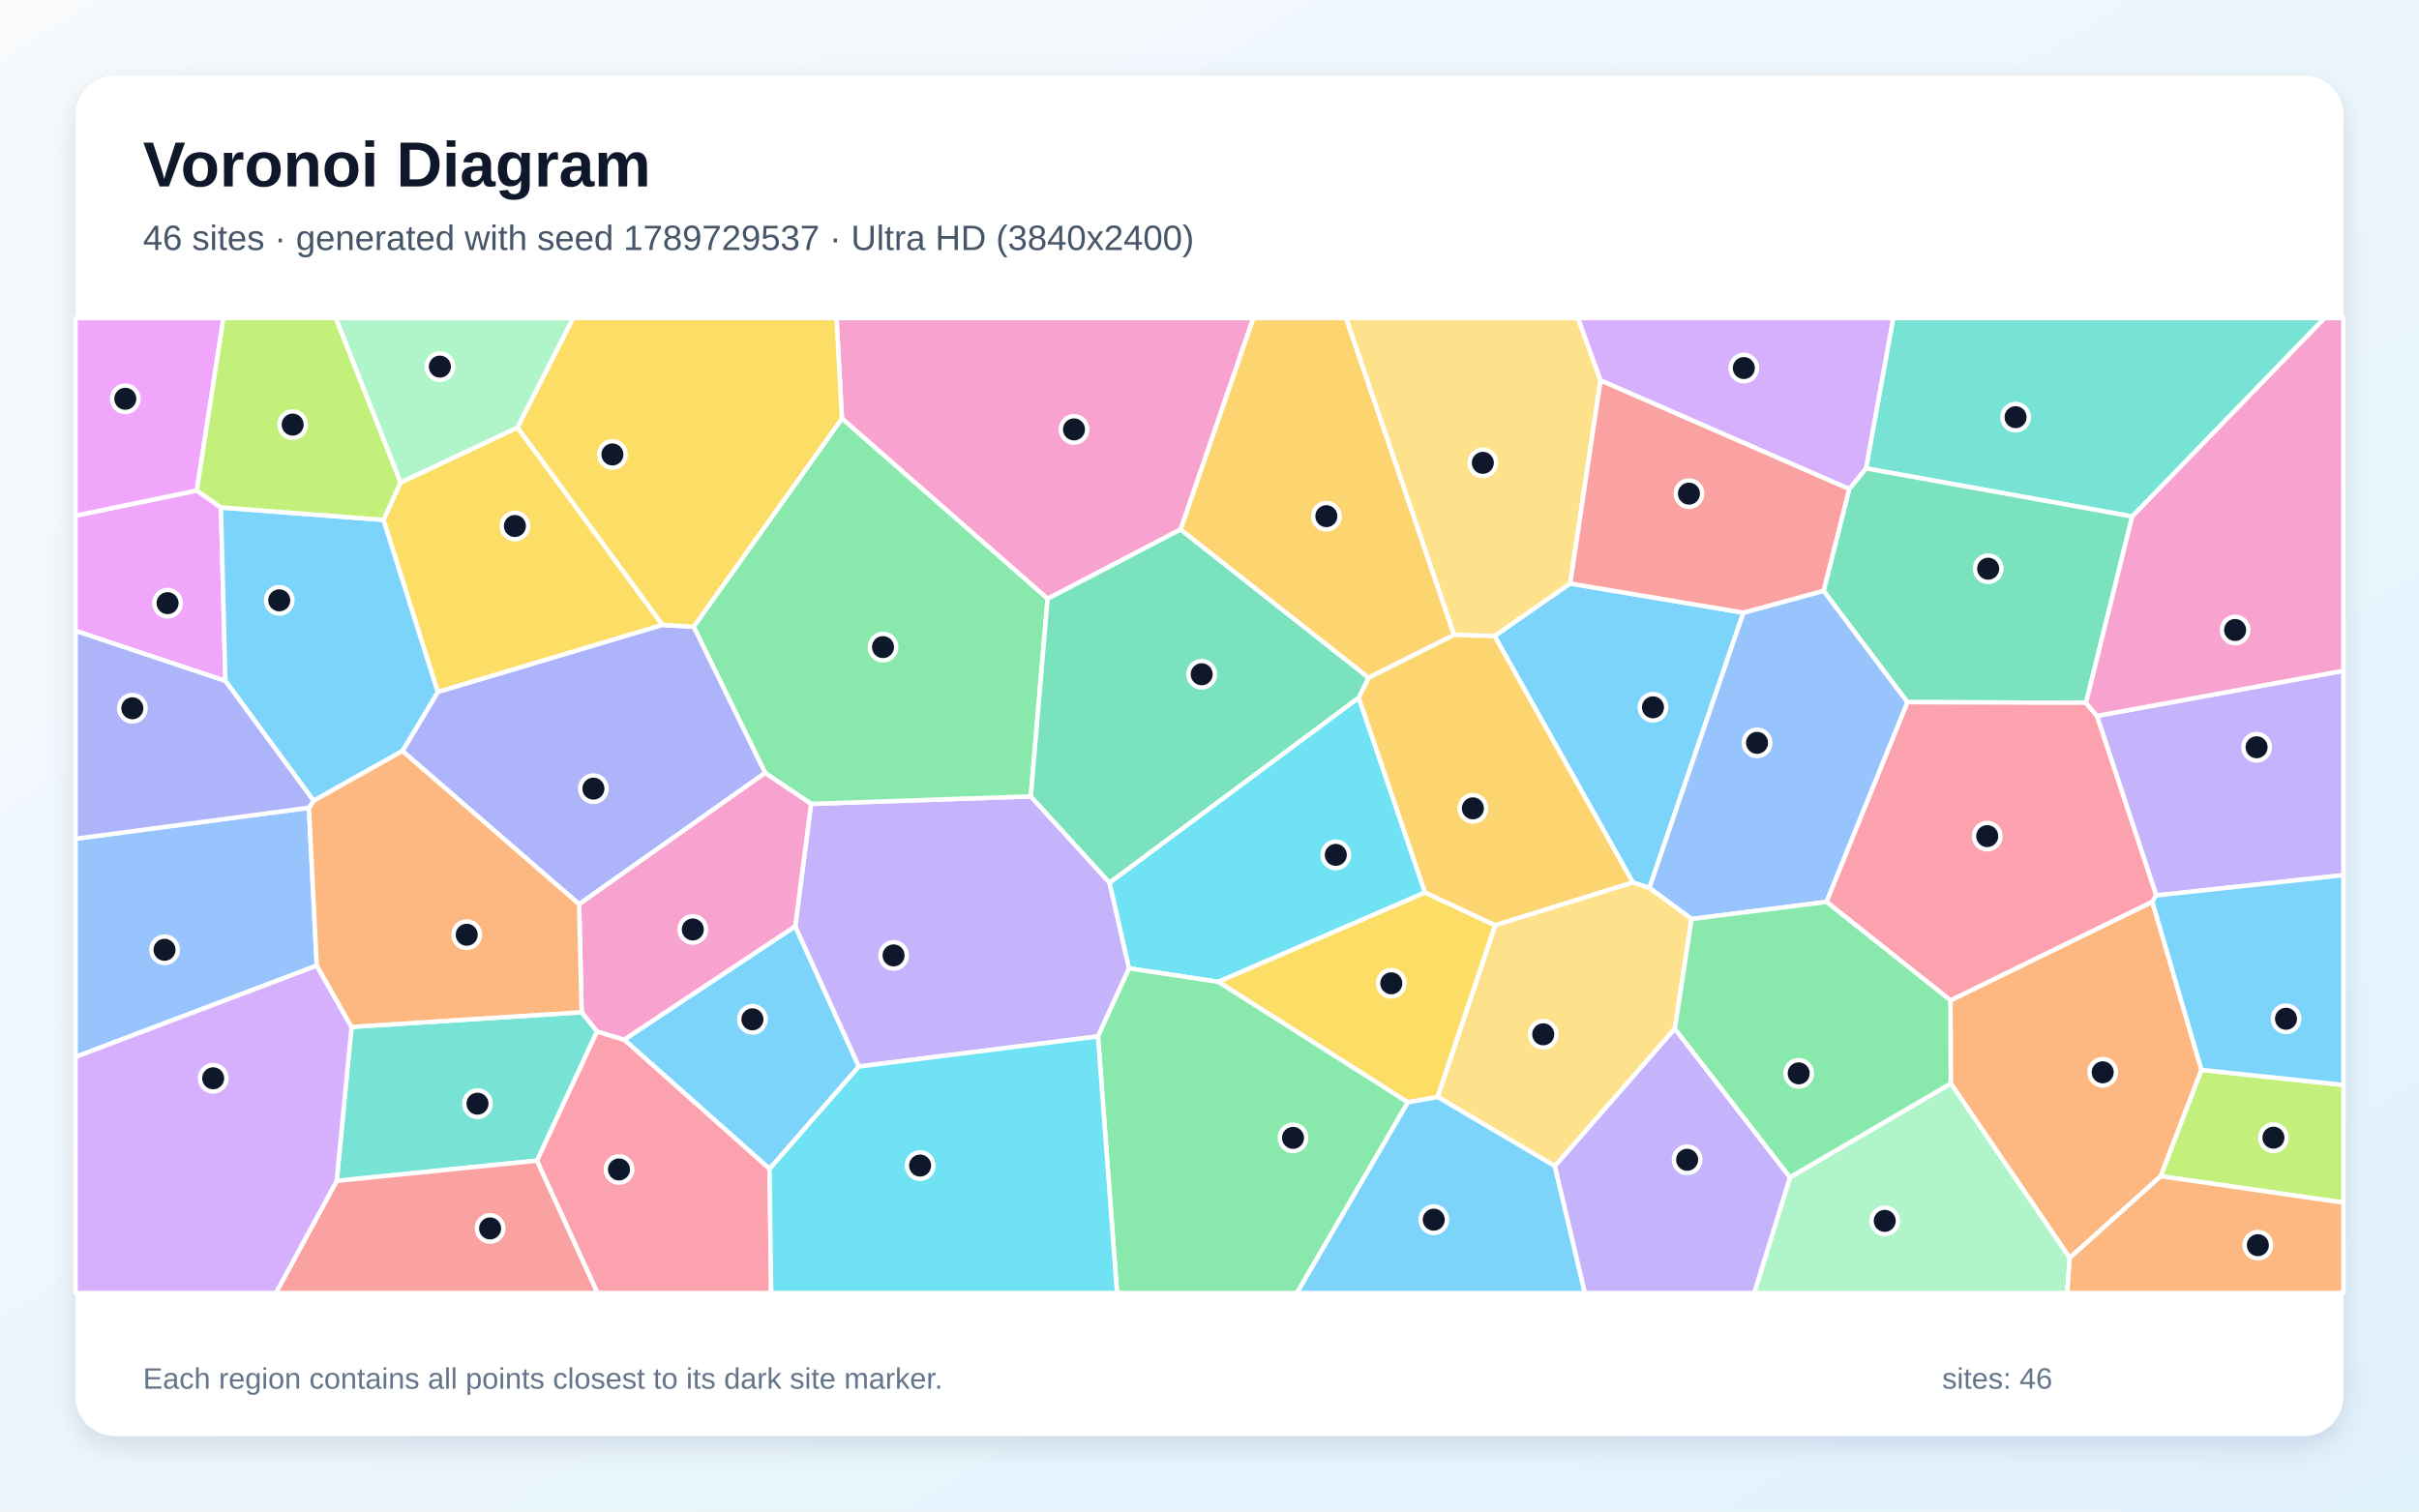
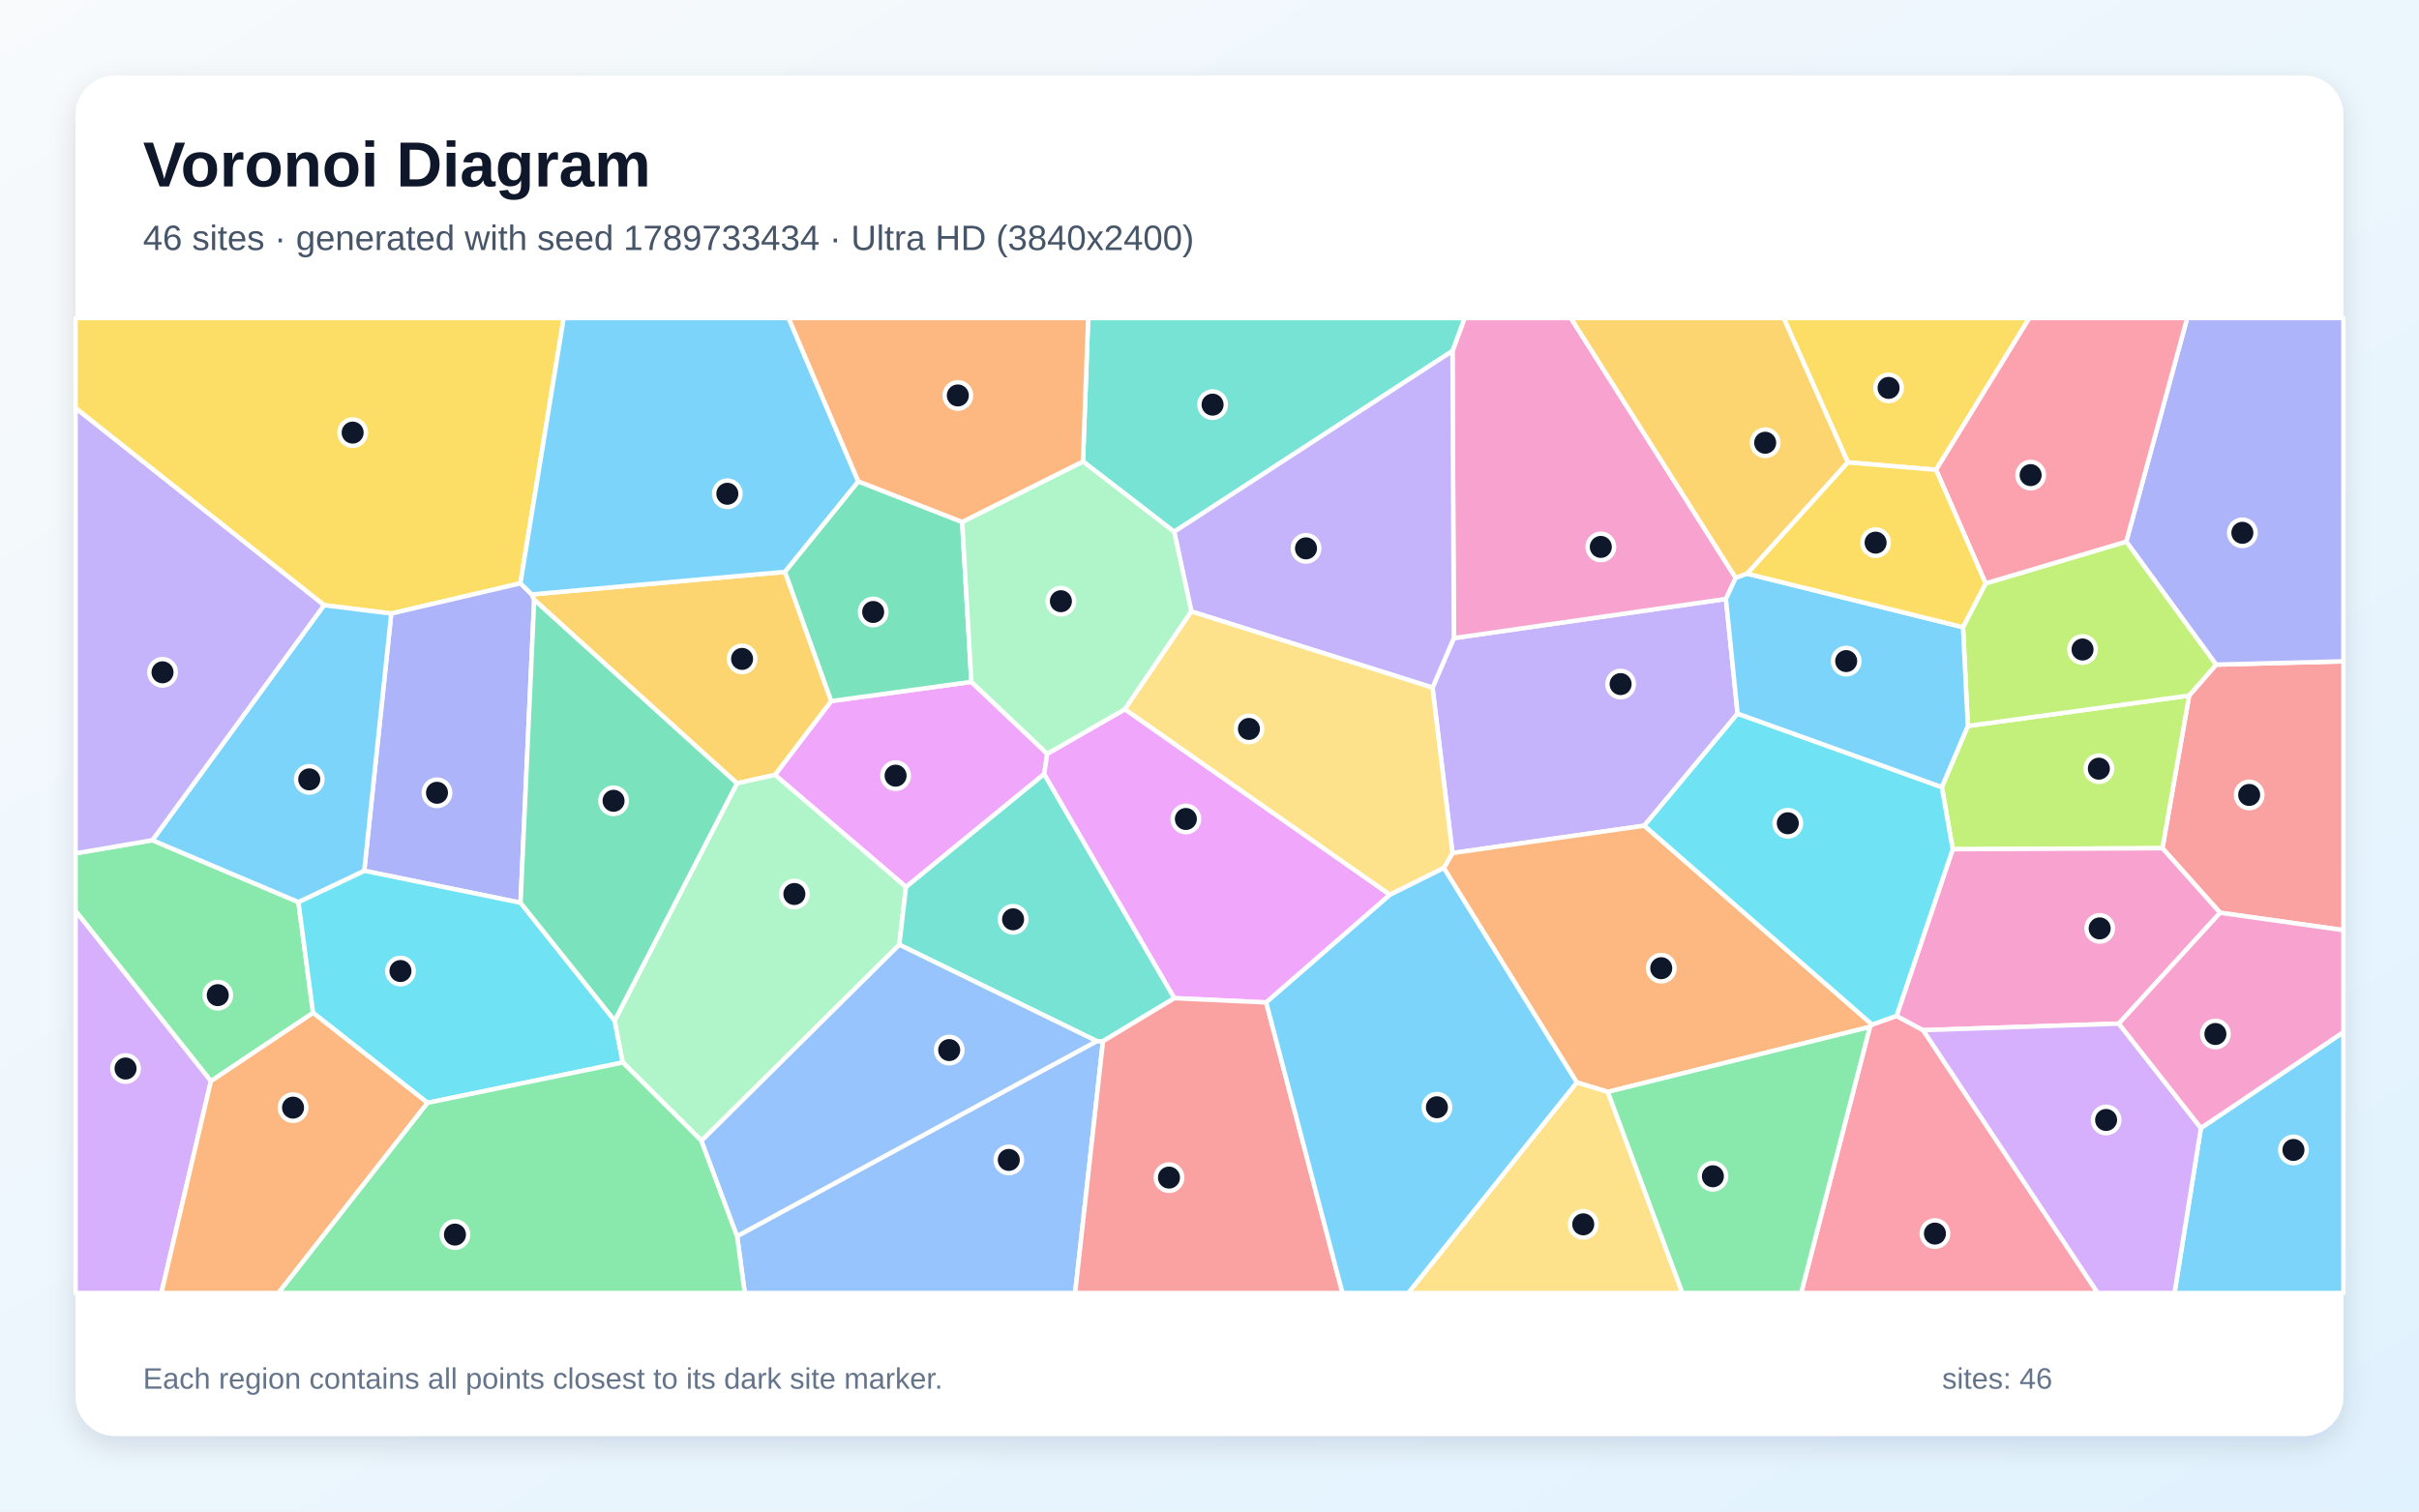
<svg xmlns="http://www.w3.org/2000/svg" width="3840" height="2400" viewBox="0 0 3840 2400" role="img" aria-labelledby="title description">
  <defs>
    <linearGradient id="background" x1="0" y1="0" x2="1" y2="1">
      <stop stop-color="#F8FAFC" />
      <stop offset="1" stop-color="#E0F2FE" />
    </linearGradient>
    <filter id="shadow" x="-5%" y="-5%" width="110%" height="110%">
      <feDropShadow dx="0" dy="15" stdDeviation="22" flood-color="#0F172A" flood-opacity=".12" />
    </filter>
  </defs>
  <rect width="3840" height="2400" fill="url(#background)" />
  <rect x="120" y="120" width="3600" height="2160" rx="63" fill="#FFFFFF" filter="url(#shadow)" />
  <g font-family="Arial, sans-serif">
    <text x="227" y="296" font-size="101" font-weight="700" fill="#0F172A">Voronoi Diagram</text>
-     <text x="227" y="397" font-size="56" fill="#475569">46 sites · generated with seed 1789729537 · Ultra HD (3840x2400)</text>
+     <text x="227" y="397" font-size="56" fill="#475569">46 sites · generated with seed 1789733434 · Ultra HD (3840x2400)</text>
  </g>
  <g stroke="#FFFFFF" stroke-width="7" stroke-linejoin="round">
-     <polygon points="1221.6,1856.0 990.7,1650.8 1262.4,1470.7 1363.4,1693.4" fill="#38BDF8" fill-opacity="0.65" />
-     <polygon points="1363.4,1693.4 1262.4,1470.7 1287.5,1276.4 1636.3,1264.5 1761.4,1401.6 1792.3,1537.6 1743.0,1645.6" fill="#A78BFA" fill-opacity="0.65" />
-     <polygon points="1874.2,840.7 1663.0,950.8 1336.5,664.5 1327.9,505.0 1989.7,505.0" fill="#F472B6" fill-opacity="0.65" />
-     <polygon points="3285.5,1997.3 3096.7,1720.5 3096.2,1588.4 3416.7,1431.8 3494.7,1698.8 3430.0,1867.6" fill="#FB923C" fill-opacity="0.65" />
-     <polygon points="1051.8,992.3 694.9,1098.9 608.7,825.5 635.8,766.2 821.6,678.7" fill="#FACC15" fill-opacity="0.65" />
-     <polygon points="1214.6,1227.3 1101.1,995.1 1336.5,664.5 1663.0,950.8 1636.3,1264.5 1287.5,1276.4" fill="#4ADE80" fill-opacity="0.65" />
-     <polygon points="923.3,1607.2 947.9,1637.7 852.5,1842.9 534.5,1875.0 558.0,1630.5" fill="#2DD4BF" fill-opacity="0.65" />
-     <polygon points="490.4,1282.5 502.9,1533.2 120.0,1678.2 120.0,1331.8" fill="#60A5FA" fill-opacity="0.65" />
-     <polygon points="312.4,778.9 350.8,805.8 357.8,1081.2 120.0,1001.7 120.0,818.7" fill="#E879F9" fill-opacity="0.65" />
-     <polygon points="2172.7,1076.1 2157.0,1107.9 1761.4,1401.6 1636.3,1264.5 1663.0,950.8 1874.2,840.7" fill="#34D399" fill-opacity="0.65" />
-     <polygon points="534.5,1875.0 852.5,1842.9 948.6,2053.0 437.9,2053.0" fill="#F87171" fill-opacity="0.65" />
-     <polygon points="919.3,1435.7 638.8,1192.5 694.9,1098.9 1051.8,992.3 1101.1,995.1 1214.6,1227.3" fill="#818CF8" fill-opacity="0.65" />
-     <polygon points="2308.3,1008.1 2172.7,1076.1 1874.2,840.7 1989.7,505.0 2136.9,505.0" fill="#FBBF24" fill-opacity="0.65" />
-     <polygon points="3430.0,1867.6 3494.7,1698.8 3720.0,1722.7 3720.0,1909.6" fill="#A3E635" fill-opacity="0.65" />
-     <polygon points="120.0,1678.2 502.9,1533.2 558.0,1630.5 534.5,1875.0 437.9,2053.0 120.0,2053.0" fill="#C084FC" fill-opacity="0.65" />
-     <polygon points="852.5,1842.9 947.9,1637.7 990.7,1650.8 1221.6,1856.0 1224.2,2053.0 948.6,2053.0" fill="#FB7185" fill-opacity="0.65" />
-     <polygon points="2262.2,1417.2 1934.0,1559.0 1792.3,1537.6 1761.4,1401.6 2157.0,1107.9" fill="#22D3EE" fill-opacity="0.65" />
-     <polygon points="821.6,678.7 635.8,766.2 532.9,505.0 910.0,505.0" fill="#86EFAC" fill-opacity="0.65" />
-     <polygon points="2540.8,603.8 2492.6,926.5 2372.6,1010.0 2308.3,1008.1 2136.9,505.0 2504.9,505.0" fill="#FCD34D" fill-opacity="0.65" />
-     <polygon points="2767.5,972.8 2618.3,1410.0 2592.0,1401.2 2372.6,1010.0 2492.6,926.5" fill="#38BDF8" fill-opacity="0.65" />
-     <polygon points="638.8,1192.5 497.8,1271.5 357.8,1081.2 350.8,805.8 608.7,825.5 694.9,1098.9" fill="#38BDF8" fill-opacity="0.65" />
-     <polygon points="3422.8,1421.8 3328.7,1136.7 3720.0,1065.0 3720.0,1389.6" fill="#A78BFA" fill-opacity="0.65" />
-     <polygon points="947.9,1637.7 923.3,1607.2 919.3,1435.7 1214.6,1227.3 1287.5,1276.4 1262.4,1470.7 990.7,1650.8" fill="#F472B6" fill-opacity="0.65" />
-     <polygon points="923.3,1607.2 558.0,1630.5 502.9,1533.2 490.4,1282.5 497.8,1271.5 638.8,1192.5 919.3,1435.7" fill="#FB923C" fill-opacity="0.65" />
-     <polygon points="2282.2,1741.8 2234.9,1750.3 1934.0,1559.0 2262.2,1417.2 2373.7,1469.2" fill="#FACC15" fill-opacity="0.65" />
-     <polygon points="1743.0,1645.6 1792.3,1537.6 1934.0,1559.0 2234.9,1750.3 2058.8,2053.0 1773.2,2053.0" fill="#4ADE80" fill-opacity="0.65" />
-     <polygon points="3384.8,820.1 2962.1,743.7 3005.3,505.0 3690.2,505.0" fill="#2DD4BF" fill-opacity="0.65" />
-     <polygon points="2685.3,1459.2 2618.3,1410.0 2767.5,972.8 2894.9,938.0 3028.1,1114.9 2899.5,1432.1" fill="#60A5FA" fill-opacity="0.65" />
-     <polygon points="312.4,778.9 120.0,818.7 120.0,505.0 354.7,505.0" fill="#E879F9" fill-opacity="0.65" />
-     <polygon points="2935.5,776.2 2962.1,743.7 3384.8,820.1 3311.4,1115.9 3028.1,1114.9 2894.9,938.0" fill="#34D399" fill-opacity="0.65" />
-     <polygon points="2935.5,776.2 2894.9,938.0 2767.5,972.8 2492.6,926.5 2540.8,603.8" fill="#F87171" fill-opacity="0.65" />
-     <polygon points="497.8,1271.5 490.4,1282.5 120.0,1331.8 120.0,1001.7 357.8,1081.2" fill="#818CF8" fill-opacity="0.65" />
-     <polygon points="2373.7,1469.2 2262.2,1417.2 2157.0,1107.9 2172.7,1076.1 2308.3,1008.1 2372.6,1010.0 2592.0,1401.2" fill="#FBBF24" fill-opacity="0.65" />
-     <polygon points="635.8,766.2 608.7,825.5 350.8,805.8 312.4,778.9 354.7,505.0 532.9,505.0" fill="#A3E635" fill-opacity="0.65" />
-     <polygon points="2962.1,743.7 2935.5,776.2 2540.8,603.8 2504.9,505.0 3005.3,505.0" fill="#C084FC" fill-opacity="0.65" />
-     <polygon points="2899.5,1432.1 3028.1,1114.9 3311.4,1115.9 3328.7,1136.7 3422.8,1421.8 3416.7,1431.8 3096.2,1588.4" fill="#FB7185" fill-opacity="0.65" />
-     <polygon points="1221.6,1856.0 1363.4,1693.4 1743.0,1645.6 1773.2,2053.0 1224.2,2053.0" fill="#22D3EE" fill-opacity="0.65" />
-     <polygon points="2841.5,1869.3 3096.7,1720.5 3285.5,1997.3 3281.8,2053.0 2784.7,2053.0" fill="#86EFAC" fill-opacity="0.65" />
-     <polygon points="2658.7,1633.4 2468.3,1851.6 2282.2,1741.8 2373.7,1469.2 2592.0,1401.2 2618.3,1410.0 2685.3,1459.2" fill="#FCD34D" fill-opacity="0.65" />
-     <polygon points="3494.7,1698.8 3416.7,1431.8 3422.8,1421.8 3720.0,1389.6 3720.0,1722.7" fill="#38BDF8" fill-opacity="0.65" />
-     <polygon points="2234.9,1750.3 2282.2,1741.8 2468.3,1851.6 2515.9,2053.0 2058.8,2053.0" fill="#38BDF8" fill-opacity="0.65" />
-     <polygon points="2468.3,1851.6 2658.7,1633.4 2841.5,1869.3 2784.7,2053.0 2515.9,2053.0" fill="#A78BFA" fill-opacity="0.65" />
-     <polygon points="3328.7,1136.7 3311.4,1115.9 3384.8,820.1 3690.2,505.0 3720.0,505.0 3720.0,1065.0" fill="#F472B6" fill-opacity="0.65" />
-     <polygon points="3285.5,1997.3 3430.0,1867.6 3720.0,1909.6 3720.0,2053.0 3281.8,2053.0" fill="#FB923C" fill-opacity="0.65" />
-     <polygon points="1336.5,664.5 1101.1,995.1 1051.8,992.3 821.6,678.7 910.0,505.0 1327.9,505.0" fill="#FACC15" fill-opacity="0.65" />
-     <polygon points="2658.7,1633.4 2685.3,1459.2 2899.5,1432.1 3096.2,1588.4 3096.7,1720.5 2841.5,1869.3" fill="#4ADE80" fill-opacity="0.65" />
+     <polygon points="3493.8,1791.1 3720.0,1638.8 3720.0,2053.0 3451.9,2053.0" fill="#38BDF8" fill-opacity="0.65" />
+     <polygon points="2758.3,1133.1 2610.2,1311.0 2305.7,1354.5 2274.0,1091.8 2307.9,1013.2 2739.8,951.0" fill="#A78BFA" fill-opacity="0.65" />
+     <polygon points="2755.3,917.6 2739.8,951.0 2307.9,1013.2 2305.7,557.3 2324.9,505.0 2493.6,505.0" fill="#F472B6" fill-opacity="0.65" />
+     <polygon points="2552.3,1733.7 2503.0,1718.7 2291.9,1378.2 2305.7,1354.5 2610.2,1311.0 2971.9,1626.8 2968.4,1630.5" fill="#FB923C" fill-opacity="0.65" />
+     <polygon points="826.1,926.2 621.1,974.2 514.4,960.9 120.0,648.1 120.0,505.0 894.8,505.0" fill="#FACC15" fill-opacity="0.65" />
+     <polygon points="241.9,1334.1 473.7,1432.3 497.0,1608.2 334.8,1716.7 120.0,1446.6 120.0,1354.9" fill="#4ADE80" fill-opacity="0.65" />
+     <polygon points="1863.9,844.4 1719.1,732.7 1727.4,505.0 2324.9,505.0 2305.7,557.3" fill="#2DD4BF" fill-opacity="0.65" />
+     <polygon points="1170.1,1962.7 1741.0,1653.1 1750.9,1653.3 1706.7,2053.0 1182.3,2053.0" fill="#60A5FA" fill-opacity="0.65" />
+     <polygon points="1662.4,1196.8 1657.6,1229.0 1438.2,1408.4 1230.2,1230.4 1319.3,1113.2 1542.0,1082.7" fill="#E879F9" fill-opacity="0.65" />
+     <polygon points="1527.4,828.8 1542.0,1082.7 1319.3,1113.2 1245.9,908.0 1362.4,764.3" fill="#34D399" fill-opacity="0.65" />
+     <polygon points="3524.2,1449.3 3432.7,1346.8 3475.1,1104.4 3517.9,1055.3 3720.0,1050.0 3720.0,1476.9" fill="#F87171" fill-opacity="0.65" />
+     <polygon points="844.2,943.8 848.0,952.4 826.3,1433.4 578.2,1382.6 621.1,974.2 826.1,926.2" fill="#818CF8" fill-opacity="0.65" />
+     <polygon points="1245.9,908.0 1319.3,1113.2 1230.2,1230.4 1169.9,1243.8 848.0,952.4 844.2,943.8" fill="#FBBF24" fill-opacity="0.65" />
+     <polygon points="3099.8,1348.4 3082.5,1249.8 3123.8,1152.7 3475.1,1104.4 3432.7,1346.8" fill="#A3E635" fill-opacity="0.65" />
+     <polygon points="120.0,1446.6 334.8,1716.7 256.2,2053.0 120.0,2053.0" fill="#C084FC" fill-opacity="0.65" />
+     <polygon points="2968.4,1630.5 2971.9,1626.8 3010.6,1613.0 3052.8,1635.7 3330.0,2053.0 2859.2,2053.0" fill="#FB7185" fill-opacity="0.65" />
+     <polygon points="678.7,1751.1 497.0,1608.2 473.7,1432.3 578.2,1382.6 826.3,1433.4 975.7,1620.4 988.7,1687.0" fill="#22D3EE" fill-opacity="0.65" />
+     <polygon points="1113.6,1811.4 988.7,1687.0 975.7,1620.4 1169.9,1243.8 1230.2,1230.4 1438.2,1408.4 1427.6,1500.0" fill="#86EFAC" fill-opacity="0.65" />
+     <polygon points="2503.0,1718.7 2552.3,1733.7 2670.7,2053.0 2235.5,2053.0" fill="#FCD34D" fill-opacity="0.65" />
+     <polygon points="1362.4,764.3 1245.9,908.0 844.2,943.8 826.1,926.2 894.8,505.0 1251.8,505.0" fill="#38BDF8" fill-opacity="0.65" />
+     <polygon points="578.2,1382.6 473.7,1432.3 241.9,1334.1 514.4,960.9 621.1,974.2" fill="#38BDF8" fill-opacity="0.65" />
+     <polygon points="1891.2,970.9 1863.9,844.4 2305.7,557.3 2307.9,1013.2 2274.0,1091.8" fill="#A78BFA" fill-opacity="0.65" />
+     <polygon points="3363.5,1625.3 3052.8,1635.7 3010.6,1613.0 3099.8,1348.4 3432.7,1346.8 3524.2,1449.3" fill="#F472B6" fill-opacity="0.65" />
+     <polygon points="334.8,1716.7 497.0,1608.2 678.7,1751.1 442.0,2053.0 256.2,2053.0" fill="#FB923C" fill-opacity="0.65" />
+     <polygon points="3073.4,746.0 2933.3,734.2 2831.4,505.0 3221.4,505.0" fill="#FACC15" fill-opacity="0.65" />
+     <polygon points="678.7,1751.1 988.7,1687.0 1113.6,1811.4 1170.1,1962.7 1182.3,2053.0 442.0,2053.0" fill="#4ADE80" fill-opacity="0.65" />
+     <polygon points="1864.3,1584.9 1750.9,1653.3 1741.0,1653.1 1427.6,1500.0 1438.2,1408.4 1657.6,1229.0" fill="#2DD4BF" fill-opacity="0.65" />
+     <polygon points="1113.6,1811.4 1427.6,1500.0 1741.0,1653.1 1170.1,1962.7" fill="#60A5FA" fill-opacity="0.65" />
+     <polygon points="2010.0,1591.7 1864.3,1584.9 1657.6,1229.0 1662.4,1196.8 1785.7,1126.1 2206.5,1420.7" fill="#E879F9" fill-opacity="0.65" />
+     <polygon points="1169.9,1243.8 975.7,1620.4 826.3,1433.4 848.0,952.4" fill="#34D399" fill-opacity="0.65" />
+     <polygon points="1750.9,1653.3 1864.3,1584.9 2010.0,1591.7 2131.1,2053.0 1706.7,2053.0" fill="#F87171" fill-opacity="0.65" />
+     <polygon points="3517.9,1055.3 3375.3,860.0 3472.0,505.0 3720.0,505.0 3720.0,1050.0" fill="#818CF8" fill-opacity="0.65" />
+     <polygon points="2933.3,734.2 2773.5,910.9 2755.3,917.6 2493.6,505.0 2831.4,505.0" fill="#FBBF24" fill-opacity="0.65" />
+     <polygon points="3116.1,995.9 3152.0,926.3 3375.3,860.0 3517.9,1055.3 3475.1,1104.4 3123.8,1152.7" fill="#A3E635" fill-opacity="0.65" />
+     <polygon points="3052.8,1635.7 3363.5,1625.3 3493.8,1791.1 3451.9,2053.0 3330.0,2053.0" fill="#C084FC" fill-opacity="0.65" />
+     <polygon points="3375.3,860.0 3152.0,926.3 3073.4,746.0 3221.4,505.0 3472.0,505.0" fill="#FB7185" fill-opacity="0.65" />
+     <polygon points="3010.6,1613.0 2971.9,1626.8 2610.2,1311.0 2758.3,1133.1 3082.5,1249.8 3099.8,1348.4" fill="#22D3EE" fill-opacity="0.65" />
+     <polygon points="1891.2,970.9 1785.7,1126.1 1662.4,1196.8 1542.0,1082.7 1527.4,828.8 1719.1,732.7 1863.9,844.4" fill="#86EFAC" fill-opacity="0.65" />
+     <polygon points="2206.5,1420.7 1785.7,1126.1 1891.2,970.9 2274.0,1091.8 2305.7,1354.5 2291.9,1378.2" fill="#FCD34D" fill-opacity="0.65" />
+     <polygon points="2773.5,910.9 3116.1,995.9 3123.8,1152.7 3082.5,1249.8 2758.3,1133.1 2739.8,951.0 2755.3,917.6" fill="#38BDF8" fill-opacity="0.65" />
+     <polygon points="2010.0,1591.7 2206.5,1420.7 2291.9,1378.2 2503.0,1718.7 2235.5,2053.0 2131.1,2053.0" fill="#38BDF8" fill-opacity="0.65" />
+     <polygon points="241.9,1334.1 120.0,1354.9 120.0,648.1 514.4,960.9" fill="#A78BFA" fill-opacity="0.65" />
+     <polygon points="3363.5,1625.3 3524.2,1449.3 3720.0,1476.9 3720.0,1638.8 3493.8,1791.1" fill="#F472B6" fill-opacity="0.65" />
+     <polygon points="1527.4,828.8 1362.4,764.3 1251.8,505.0 1727.4,505.0 1719.1,732.7" fill="#FB923C" fill-opacity="0.65" />
+     <polygon points="2773.5,910.9 2933.3,734.2 3073.4,746.0 3152.0,926.3 3116.1,995.9" fill="#FACC15" fill-opacity="0.65" />
+     <polygon points="2552.3,1733.7 2968.4,1630.5 2859.2,2053.0 2670.7,2053.0" fill="#4ADE80" fill-opacity="0.65" />
  </g>
  <g>
-     <circle cx="1194.4" cy="1618.5" r="21" fill="#0F172A" stroke="#FFFFFF" stroke-width="7" />
-     <circle cx="1418.5" cy="1517.0" r="21" fill="#0F172A" stroke="#FFFFFF" stroke-width="7" />
-     <circle cx="1704.9" cy="681.8" r="21" fill="#0F172A" stroke="#FFFFFF" stroke-width="7" />
-     <circle cx="3337.9" cy="1702.6" r="21" fill="#0F172A" stroke="#FFFFFF" stroke-width="7" />
-     <circle cx="817.4" cy="835.2" r="21" fill="#0F172A" stroke="#FFFFFF" stroke-width="7" />
-     <circle cx="1401.7" cy="1027.5" r="21" fill="#0F172A" stroke="#FFFFFF" stroke-width="7" />
-     <circle cx="758.0" cy="1752.4" r="21" fill="#0F172A" stroke="#FFFFFF" stroke-width="7" />
-     <circle cx="261.2" cy="1508.1" r="21" fill="#0F172A" stroke="#FFFFFF" stroke-width="7" />
-     <circle cx="266.0" cy="957.7" r="21" fill="#0F172A" stroke="#FFFFFF" stroke-width="7" />
-     <circle cx="1907.6" cy="1070.6" r="21" fill="#0F172A" stroke="#FFFFFF" stroke-width="7" />
-     <circle cx="778.0" cy="1950.5" r="21" fill="#0F172A" stroke="#FFFFFF" stroke-width="7" />
-     <circle cx="942.0" cy="1252.2" r="21" fill="#0F172A" stroke="#FFFFFF" stroke-width="7" />
-     <circle cx="2105.5" cy="819.6" r="21" fill="#0F172A" stroke="#FFFFFF" stroke-width="7" />
-     <circle cx="3608.9" cy="1806.4" r="21" fill="#0F172A" stroke="#FFFFFF" stroke-width="7" />
-     <circle cx="338.4" cy="1712.1" r="21" fill="#0F172A" stroke="#FFFFFF" stroke-width="7" />
-     <circle cx="982.6" cy="1856.9" r="21" fill="#0F172A" stroke="#FFFFFF" stroke-width="7" />
-     <circle cx="2120.5" cy="1357.4" r="21" fill="#0F172A" stroke="#FFFFFF" stroke-width="7" />
-     <circle cx="698.3" cy="582.1" r="21" fill="#0F172A" stroke="#FFFFFF" stroke-width="7" />
-     <circle cx="2353.9" cy="734.9" r="21" fill="#0F172A" stroke="#FFFFFF" stroke-width="7" />
-     <circle cx="2624.0" cy="1123.1" r="21" fill="#0F172A" stroke="#FFFFFF" stroke-width="7" />
-     <circle cx="443.3" cy="953.2" r="21" fill="#0F172A" stroke="#FFFFFF" stroke-width="7" />
-     <circle cx="3582.2" cy="1186.5" r="21" fill="#0F172A" stroke="#FFFFFF" stroke-width="7" />
-     <circle cx="1099.8" cy="1475.8" r="21" fill="#0F172A" stroke="#FFFFFF" stroke-width="7" />
-     <circle cx="740.9" cy="1484.2" r="21" fill="#0F172A" stroke="#FFFFFF" stroke-width="7" />
-     <circle cx="2208.6" cy="1561.3" r="21" fill="#0F172A" stroke="#FFFFFF" stroke-width="7" />
-     <circle cx="2052.6" cy="1806.7" r="21" fill="#0F172A" stroke="#FFFFFF" stroke-width="7" />
-     <circle cx="3199.6" cy="662.4" r="21" fill="#0F172A" stroke="#FFFFFF" stroke-width="7" />
-     <circle cx="2789.2" cy="1179.5" r="21" fill="#0F172A" stroke="#FFFFFF" stroke-width="7" />
-     <circle cx="198.9" cy="633.2" r="21" fill="#0F172A" stroke="#FFFFFF" stroke-width="7" />
-     <circle cx="3156.1" cy="903.0" r="21" fill="#0F172A" stroke="#FFFFFF" stroke-width="7" />
-     <circle cx="2681.1" cy="783.8" r="21" fill="#0F172A" stroke="#FFFFFF" stroke-width="7" />
-     <circle cx="210.1" cy="1124.6" r="21" fill="#0F172A" stroke="#FFFFFF" stroke-width="7" />
-     <circle cx="2338.1" cy="1283.5" r="21" fill="#0F172A" stroke="#FFFFFF" stroke-width="7" />
-     <circle cx="464.6" cy="674.2" r="21" fill="#0F172A" stroke="#FFFFFF" stroke-width="7" />
-     <circle cx="2768.2" cy="584.4" r="21" fill="#0F172A" stroke="#FFFFFF" stroke-width="7" />
-     <circle cx="3154.6" cy="1327.6" r="21" fill="#0F172A" stroke="#FFFFFF" stroke-width="7" />
-     <circle cx="1460.6" cy="1850.7" r="21" fill="#0F172A" stroke="#FFFFFF" stroke-width="7" />
-     <circle cx="2991.9" cy="1938.5" r="21" fill="#0F172A" stroke="#FFFFFF" stroke-width="7" />
-     <circle cx="2449.8" cy="1642.3" r="21" fill="#0F172A" stroke="#FFFFFF" stroke-width="7" />
-     <circle cx="3628.9" cy="1617.6" r="21" fill="#0F172A" stroke="#FFFFFF" stroke-width="7" />
-     <circle cx="2276.0" cy="1936.6" r="21" fill="#0F172A" stroke="#FFFFFF" stroke-width="7" />
-     <circle cx="2678.2" cy="1841.5" r="21" fill="#0F172A" stroke="#FFFFFF" stroke-width="7" />
-     <circle cx="3548.1" cy="1000.3" r="21" fill="#0F172A" stroke="#FFFFFF" stroke-width="7" />
-     <circle cx="3584.2" cy="1977.1" r="21" fill="#0F172A" stroke="#FFFFFF" stroke-width="7" />
-     <circle cx="972.2" cy="721.6" r="21" fill="#0F172A" stroke="#FFFFFF" stroke-width="7" />
-     <circle cx="2855.3" cy="1704.3" r="21" fill="#0F172A" stroke="#FFFFFF" stroke-width="7" />
+     <circle cx="3640.7" cy="1825.9" r="21" fill="#0F172A" stroke="#FFFFFF" stroke-width="7" />
+     <circle cx="2572.6" cy="1086.2" r="21" fill="#0F172A" stroke="#FFFFFF" stroke-width="7" />
+     <circle cx="2541.2" cy="868.4" r="21" fill="#0F172A" stroke="#FFFFFF" stroke-width="7" />
+     <circle cx="2637.1" cy="1537.3" r="21" fill="#0F172A" stroke="#FFFFFF" stroke-width="7" />
+     <circle cx="559.8" cy="686.9" r="21" fill="#0F172A" stroke="#FFFFFF" stroke-width="7" />
+     <circle cx="345.7" cy="1580.1" r="21" fill="#0F172A" stroke="#FFFFFF" stroke-width="7" />
+     <circle cx="1924.9" cy="642.5" r="21" fill="#0F172A" stroke="#FFFFFF" stroke-width="7" />
+     <circle cx="1601.4" cy="1841.7" r="21" fill="#0F172A" stroke="#FFFFFF" stroke-width="7" />
+     <circle cx="1421.7" cy="1231.6" r="21" fill="#0F172A" stroke="#FFFFFF" stroke-width="7" />
+     <circle cx="1386.1" cy="971.7" r="21" fill="#0F172A" stroke="#FFFFFF" stroke-width="7" />
+     <circle cx="3570.4" cy="1262.2" r="21" fill="#0F172A" stroke="#FFFFFF" stroke-width="7" />
+     <circle cx="693.7" cy="1258.8" r="21" fill="#0F172A" stroke="#FFFFFF" stroke-width="7" />
+     <circle cx="1178.0" cy="1046.2" r="21" fill="#0F172A" stroke="#FFFFFF" stroke-width="7" />
+     <circle cx="3331.8" cy="1220.5" r="21" fill="#0F172A" stroke="#FFFFFF" stroke-width="7" />
+     <circle cx="199.3" cy="1696.6" r="21" fill="#0F172A" stroke="#FFFFFF" stroke-width="7" />
+     <circle cx="3071.6" cy="1958.7" r="21" fill="#0F172A" stroke="#FFFFFF" stroke-width="7" />
+     <circle cx="635.7" cy="1541.8" r="21" fill="#0F172A" stroke="#FFFFFF" stroke-width="7" />
+     <circle cx="1261.0" cy="1419.5" r="21" fill="#0F172A" stroke="#FFFFFF" stroke-width="7" />
+     <circle cx="2513.3" cy="1944.0" r="21" fill="#0F172A" stroke="#FFFFFF" stroke-width="7" />
+     <circle cx="1154.6" cy="784.0" r="21" fill="#0F172A" stroke="#FFFFFF" stroke-width="7" />
+     <circle cx="490.9" cy="1237.5" r="21" fill="#0F172A" stroke="#FFFFFF" stroke-width="7" />
+     <circle cx="2073.2" cy="870.7" r="21" fill="#0F172A" stroke="#FFFFFF" stroke-width="7" />
+     <circle cx="3333.1" cy="1474.1" r="21" fill="#0F172A" stroke="#FFFFFF" stroke-width="7" />
+     <circle cx="465.2" cy="1758.7" r="21" fill="#0F172A" stroke="#FFFFFF" stroke-width="7" />
+     <circle cx="2998.0" cy="615.9" r="21" fill="#0F172A" stroke="#FFFFFF" stroke-width="7" />
+     <circle cx="722.2" cy="1960.3" r="21" fill="#0F172A" stroke="#FFFFFF" stroke-width="7" />
+     <circle cx="1608.2" cy="1459.7" r="21" fill="#0F172A" stroke="#FFFFFF" stroke-width="7" />
+     <circle cx="1506.8" cy="1667.3" r="21" fill="#0F172A" stroke="#FFFFFF" stroke-width="7" />
+     <circle cx="1882.5" cy="1300.4" r="21" fill="#0F172A" stroke="#FFFFFF" stroke-width="7" />
+     <circle cx="974.0" cy="1271.5" r="21" fill="#0F172A" stroke="#FFFFFF" stroke-width="7" />
+     <circle cx="1855.7" cy="1869.8" r="21" fill="#0F172A" stroke="#FFFFFF" stroke-width="7" />
+     <circle cx="3559.6" cy="846.0" r="21" fill="#0F172A" stroke="#FFFFFF" stroke-width="7" />
+     <circle cx="2802.1" cy="703.0" r="21" fill="#0F172A" stroke="#FFFFFF" stroke-width="7" />
+     <circle cx="3305.9" cy="1031.3" r="21" fill="#0F172A" stroke="#FFFFFF" stroke-width="7" />
+     <circle cx="3343.3" cy="1778.3" r="21" fill="#0F172A" stroke="#FFFFFF" stroke-width="7" />
+     <circle cx="3223.5" cy="754.4" r="21" fill="#0F172A" stroke="#FFFFFF" stroke-width="7" />
+     <circle cx="2838.0" cy="1307.2" r="21" fill="#0F172A" stroke="#FFFFFF" stroke-width="7" />
+     <circle cx="1684.1" cy="954.6" r="21" fill="#0F172A" stroke="#FFFFFF" stroke-width="7" />
+     <circle cx="1982.6" cy="1157.4" r="21" fill="#0F172A" stroke="#FFFFFF" stroke-width="7" />
+     <circle cx="2930.7" cy="1049.7" r="21" fill="#0F172A" stroke="#FFFFFF" stroke-width="7" />
+     <circle cx="2281.0" cy="1758.1" r="21" fill="#0F172A" stroke="#FFFFFF" stroke-width="7" />
+     <circle cx="258.0" cy="1067.5" r="21" fill="#0F172A" stroke="#FFFFFF" stroke-width="7" />
+     <circle cx="3516.8" cy="1641.8" r="21" fill="#0F172A" stroke="#FFFFFF" stroke-width="7" />
+     <circle cx="1520.5" cy="627.9" r="21" fill="#0F172A" stroke="#FFFFFF" stroke-width="7" />
+     <circle cx="2977.4" cy="861.6" r="21" fill="#0F172A" stroke="#FFFFFF" stroke-width="7" />
+     <circle cx="2719.1" cy="1867.7" r="21" fill="#0F172A" stroke="#FFFFFF" stroke-width="7" />
  </g>
  <g font-family="Arial, sans-serif" font-size="47" fill="#64748B">
    <text x="227" y="2205">Each region contains all points closest to its dark site marker.</text>
    <text x="3083" y="2205">sites: 46</text>
  </g>
</svg>
